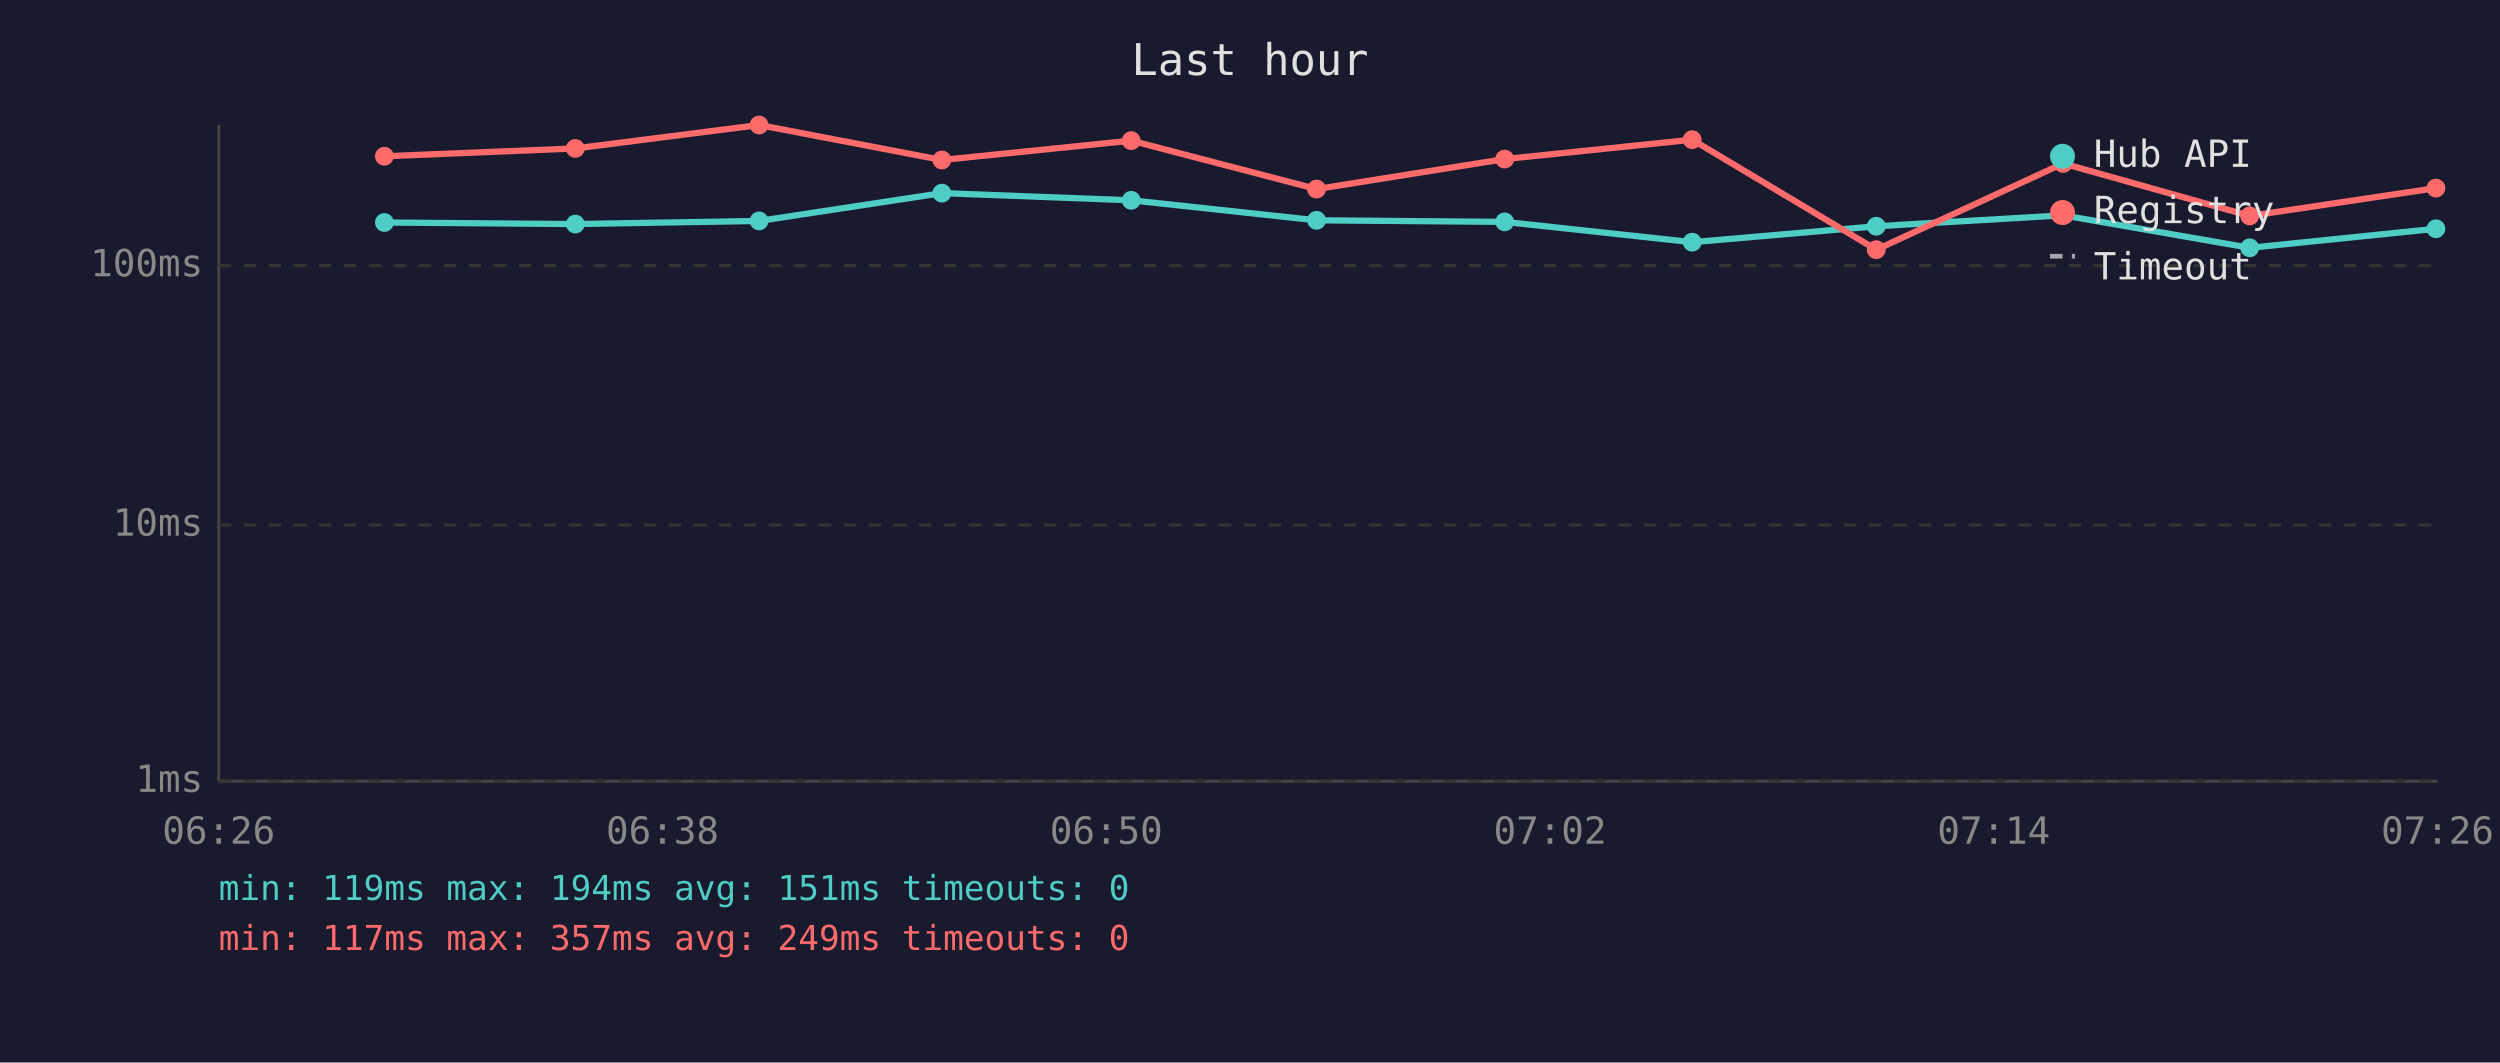
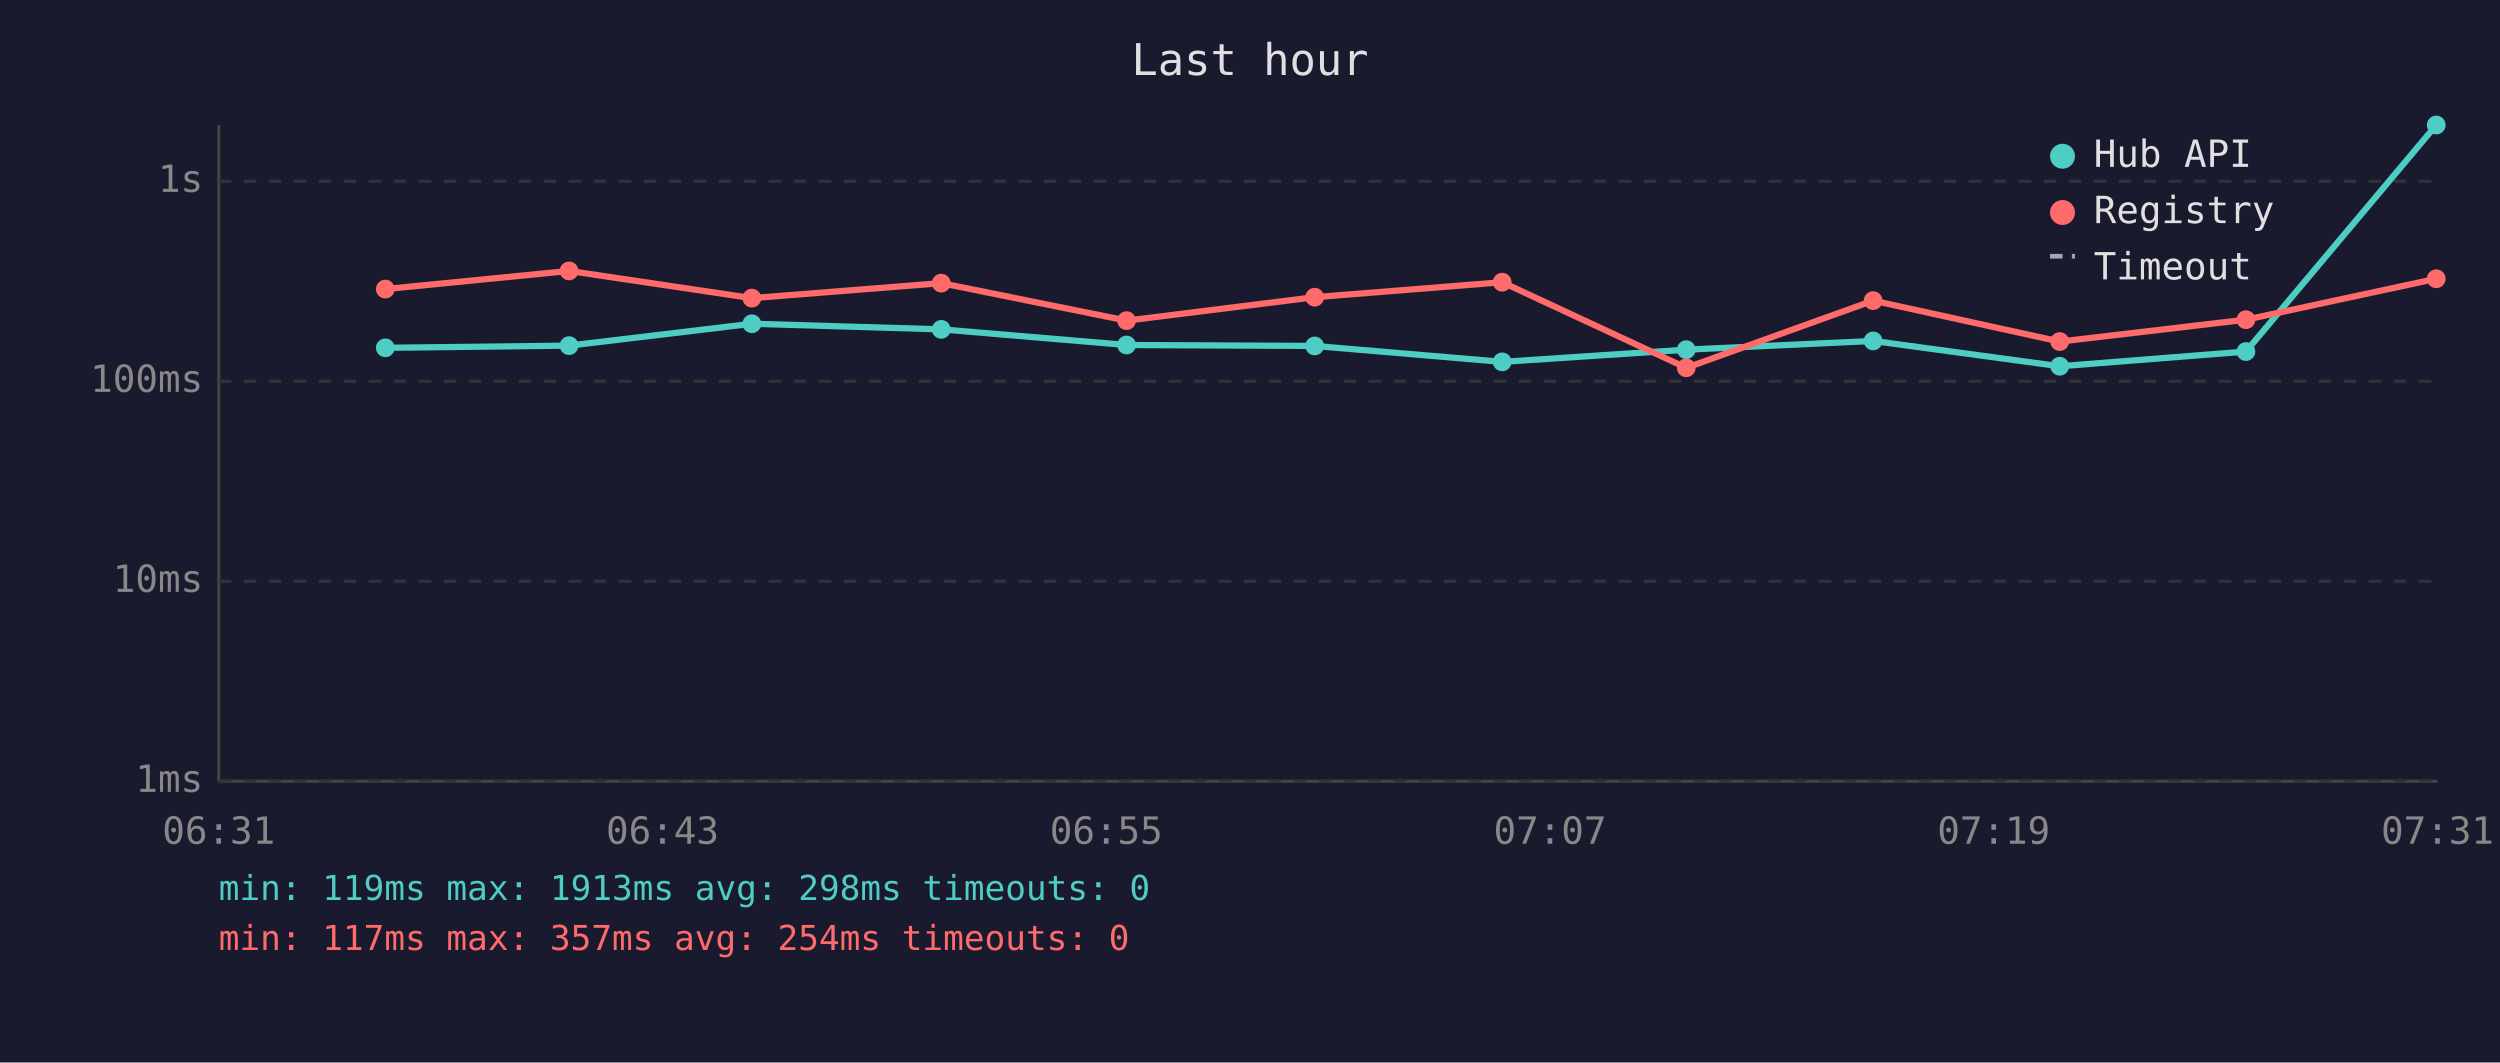
<svg xmlns="http://www.w3.org/2000/svg" viewBox="0 0 800 340" font-family="monospace" font-size="12">
  <rect width="800" height="340" fill="#1a1a2e" />
  <text x="400" y="24" fill="#e0e0e0" font-size="14" text-anchor="middle">Last hour</text>
  <line x1="70" y1="40" x2="70" y2="250" stroke="#444" stroke-width="1" />
  <line x1="70" y1="250" x2="780" y2="250" stroke="#444" stroke-width="1" />
  <line x1="70" y1="250" x2="780" y2="250" stroke="#333" stroke-width="1" stroke-dasharray="4" />
  <text x="65" y="250" fill="#888" text-anchor="end" dominant-baseline="middle">1ms</text>
-   <line x1="70" y1="168" x2="780" y2="168" stroke="#333" stroke-width="1" stroke-dasharray="4" />
-   <text x="65" y="168" fill="#888" text-anchor="end" dominant-baseline="middle">10ms</text>
-   <line x1="70" y1="85" x2="780" y2="85" stroke="#333" stroke-width="1" stroke-dasharray="4" />
-   <text x="65" y="85" fill="#888" text-anchor="end" dominant-baseline="middle">100ms</text>
-   <text x="70" y="270" fill="#888" text-anchor="middle">06:26</text>
-   <text x="212" y="270" fill="#888" text-anchor="middle">06:38</text>
-   <text x="354" y="270" fill="#888" text-anchor="middle">06:50</text>
-   <text x="496" y="270" fill="#888" text-anchor="middle">07:02</text>
-   <text x="638" y="270" fill="#888" text-anchor="middle">07:14</text>
-   <text x="780" y="270" fill="#888" text-anchor="middle">07:26</text>
-   <polyline points="123.0,71.2 184.1,71.7 242.9,70.7 301.4,61.8 362.0,64.1 421.3,70.5 481.5,71.0 541.5,77.5 600.4,72.4 660.2,68.9 719.9,79.3 779.5,73.2" fill="none" stroke="#4ecdc4" stroke-width="2" opacity="1" />
-   <circle cx="123.0" cy="71.2" r="3" fill="#4ecdc4" />
-   <circle cx="184.1" cy="71.7" r="3" fill="#4ecdc4" />
-   <circle cx="242.9" cy="70.7" r="3" fill="#4ecdc4" />
-   <circle cx="301.4" cy="61.8" r="3" fill="#4ecdc4" />
-   <circle cx="362.0" cy="64.1" r="3" fill="#4ecdc4" />
-   <circle cx="421.3" cy="70.5" r="3" fill="#4ecdc4" />
-   <circle cx="481.5" cy="71.0" r="3" fill="#4ecdc4" />
-   <circle cx="541.5" cy="77.5" r="3" fill="#4ecdc4" />
-   <circle cx="600.4" cy="72.4" r="3" fill="#4ecdc4" />
-   <circle cx="660.2" cy="68.9" r="3" fill="#4ecdc4" />
-   <circle cx="719.9" cy="79.3" r="3" fill="#4ecdc4" />
-   <circle cx="779.5" cy="73.2" r="3" fill="#4ecdc4" />
-   <polyline points="123.0,50.0 184.1,47.5 242.9,40.0 301.4,51.2 362.0,45.0 421.3,60.5 481.5,50.9 541.5,44.7 600.4,79.9 660.2,52.3 719.9,69.1 779.5,60.2" fill="none" stroke="#ff6b6b" stroke-width="2" opacity="1" />
-   <circle cx="123.0" cy="50.0" r="3" fill="#ff6b6b" />
-   <circle cx="184.1" cy="47.5" r="3" fill="#ff6b6b" />
-   <circle cx="242.9" cy="40.0" r="3" fill="#ff6b6b" />
-   <circle cx="301.4" cy="51.2" r="3" fill="#ff6b6b" />
-   <circle cx="362.0" cy="45.0" r="3" fill="#ff6b6b" />
-   <circle cx="421.3" cy="60.5" r="3" fill="#ff6b6b" />
-   <circle cx="481.5" cy="50.9" r="3" fill="#ff6b6b" />
-   <circle cx="541.5" cy="44.7" r="3" fill="#ff6b6b" />
-   <circle cx="600.4" cy="79.9" r="3" fill="#ff6b6b" />
-   <circle cx="660.2" cy="52.3" r="3" fill="#ff6b6b" />
-   <circle cx="719.9" cy="69.1" r="3" fill="#ff6b6b" />
-   <circle cx="779.5" cy="60.2" r="3" fill="#ff6b6b" />
+   <line x1="70" y1="186" x2="780" y2="186" stroke="#333" stroke-width="1" stroke-dasharray="4" />
+   <text x="65" y="186" fill="#888" text-anchor="end" dominant-baseline="middle">10ms</text>
+   <line x1="70" y1="122" x2="780" y2="122" stroke="#333" stroke-width="1" stroke-dasharray="4" />
+   <text x="65" y="122" fill="#888" text-anchor="end" dominant-baseline="middle">100ms</text>
+   <line x1="70" y1="58" x2="780" y2="58" stroke="#333" stroke-width="1" stroke-dasharray="4" />
+   <text x="65" y="58" fill="#888" text-anchor="end" dominant-baseline="middle">1s</text>
+   <text x="70" y="270" fill="#888" text-anchor="middle">06:31</text>
+   <text x="212" y="270" fill="#888" text-anchor="middle">06:43</text>
+   <text x="354" y="270" fill="#888" text-anchor="middle">06:55</text>
+   <text x="496" y="270" fill="#888" text-anchor="middle">07:07</text>
+   <text x="638" y="270" fill="#888" text-anchor="middle">07:19</text>
+   <text x="780" y="270" fill="#888" text-anchor="middle">07:31</text>
+   <polyline points="123.3,111.3 182.1,110.6 240.6,103.6 301.2,105.4 360.5,110.4 420.7,110.7 480.7,115.8 539.6,111.9 599.4,109.1 659.1,117.2 718.7,112.5 779.6,40.0" fill="none" stroke="#4ecdc4" stroke-width="2" opacity="1" />
+   <circle cx="123.3" cy="111.3" r="3" fill="#4ecdc4" />
+   <circle cx="182.1" cy="110.6" r="3" fill="#4ecdc4" />
+   <circle cx="240.6" cy="103.6" r="3" fill="#4ecdc4" />
+   <circle cx="301.2" cy="105.4" r="3" fill="#4ecdc4" />
+   <circle cx="360.5" cy="110.4" r="3" fill="#4ecdc4" />
+   <circle cx="420.7" cy="110.7" r="3" fill="#4ecdc4" />
+   <circle cx="480.7" cy="115.8" r="3" fill="#4ecdc4" />
+   <circle cx="539.6" cy="111.9" r="3" fill="#4ecdc4" />
+   <circle cx="599.4" cy="109.1" r="3" fill="#4ecdc4" />
+   <circle cx="659.1" cy="117.2" r="3" fill="#4ecdc4" />
+   <circle cx="718.7" cy="112.5" r="3" fill="#4ecdc4" />
+   <circle cx="779.6" cy="40.0" r="3" fill="#4ecdc4" />
+   <polyline points="123.3,92.5 182.1,86.7 240.6,95.4 301.2,90.6 360.5,102.6 420.7,95.1 480.7,90.3 539.6,117.7 599.4,96.2 659.1,109.3 718.7,102.3 779.6,89.2" fill="none" stroke="#ff6b6b" stroke-width="2" opacity="1" />
+   <circle cx="123.3" cy="92.5" r="3" fill="#ff6b6b" />
+   <circle cx="182.1" cy="86.7" r="3" fill="#ff6b6b" />
+   <circle cx="240.6" cy="95.4" r="3" fill="#ff6b6b" />
+   <circle cx="301.2" cy="90.6" r="3" fill="#ff6b6b" />
+   <circle cx="360.5" cy="102.6" r="3" fill="#ff6b6b" />
+   <circle cx="420.7" cy="95.1" r="3" fill="#ff6b6b" />
+   <circle cx="480.7" cy="90.3" r="3" fill="#ff6b6b" />
+   <circle cx="539.6" cy="117.7" r="3" fill="#ff6b6b" />
+   <circle cx="599.4" cy="96.2" r="3" fill="#ff6b6b" />
+   <circle cx="659.1" cy="109.3" r="3" fill="#ff6b6b" />
+   <circle cx="718.7" cy="102.3" r="3" fill="#ff6b6b" />
+   <circle cx="779.6" cy="89.2" r="3" fill="#ff6b6b" />
  <circle cx="660" cy="50" r="4" fill="#4ecdc4" />
  <text x="670" y="50" fill="#e0e0e0" dominant-baseline="middle">Hub API</text>
  <circle cx="660" cy="68" r="4" fill="#ff6b6b" />
  <text x="670" y="68" fill="#e0e0e0" dominant-baseline="middle">Registry</text>
  <line x1="656" y1="82" x2="664" y2="82" stroke="#e0e0e0" stroke-width="1.5" stroke-dasharray="4,3" opacity="0.7" />
  <text x="670" y="86" fill="#e0e0e0" dominant-baseline="middle">Timeout</text>
-   <text x="70" y="288" fill="#4ecdc4" font-size="11">min: 119ms  max: 194ms  avg: 151ms  timeouts: 0</text>
-   <text x="70" y="304" fill="#ff6b6b" font-size="11">min: 117ms  max: 357ms  avg: 249ms  timeouts: 0</text>
+   <text x="70" y="288" fill="#4ecdc4" font-size="11">min: 119ms  max: 1913ms  avg: 298ms  timeouts: 0</text>
+   <text x="70" y="304" fill="#ff6b6b" font-size="11">min: 117ms  max: 357ms  avg: 254ms  timeouts: 0</text>
</svg>
